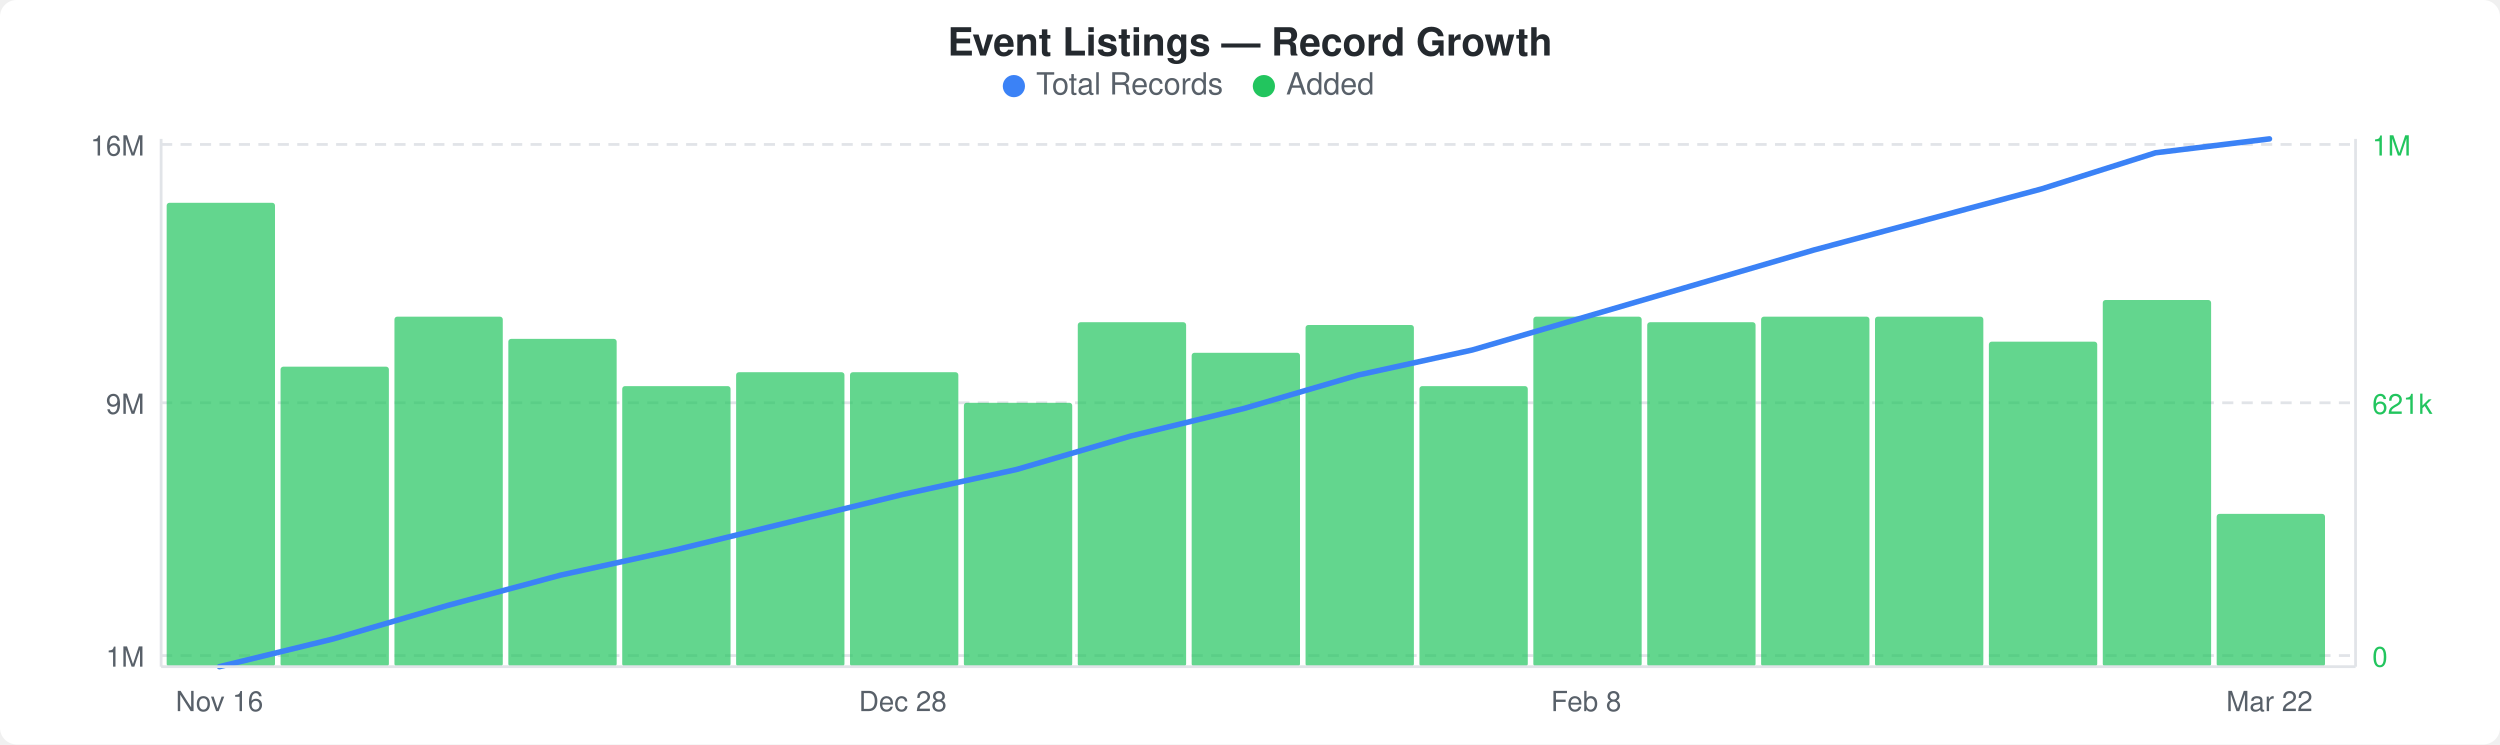
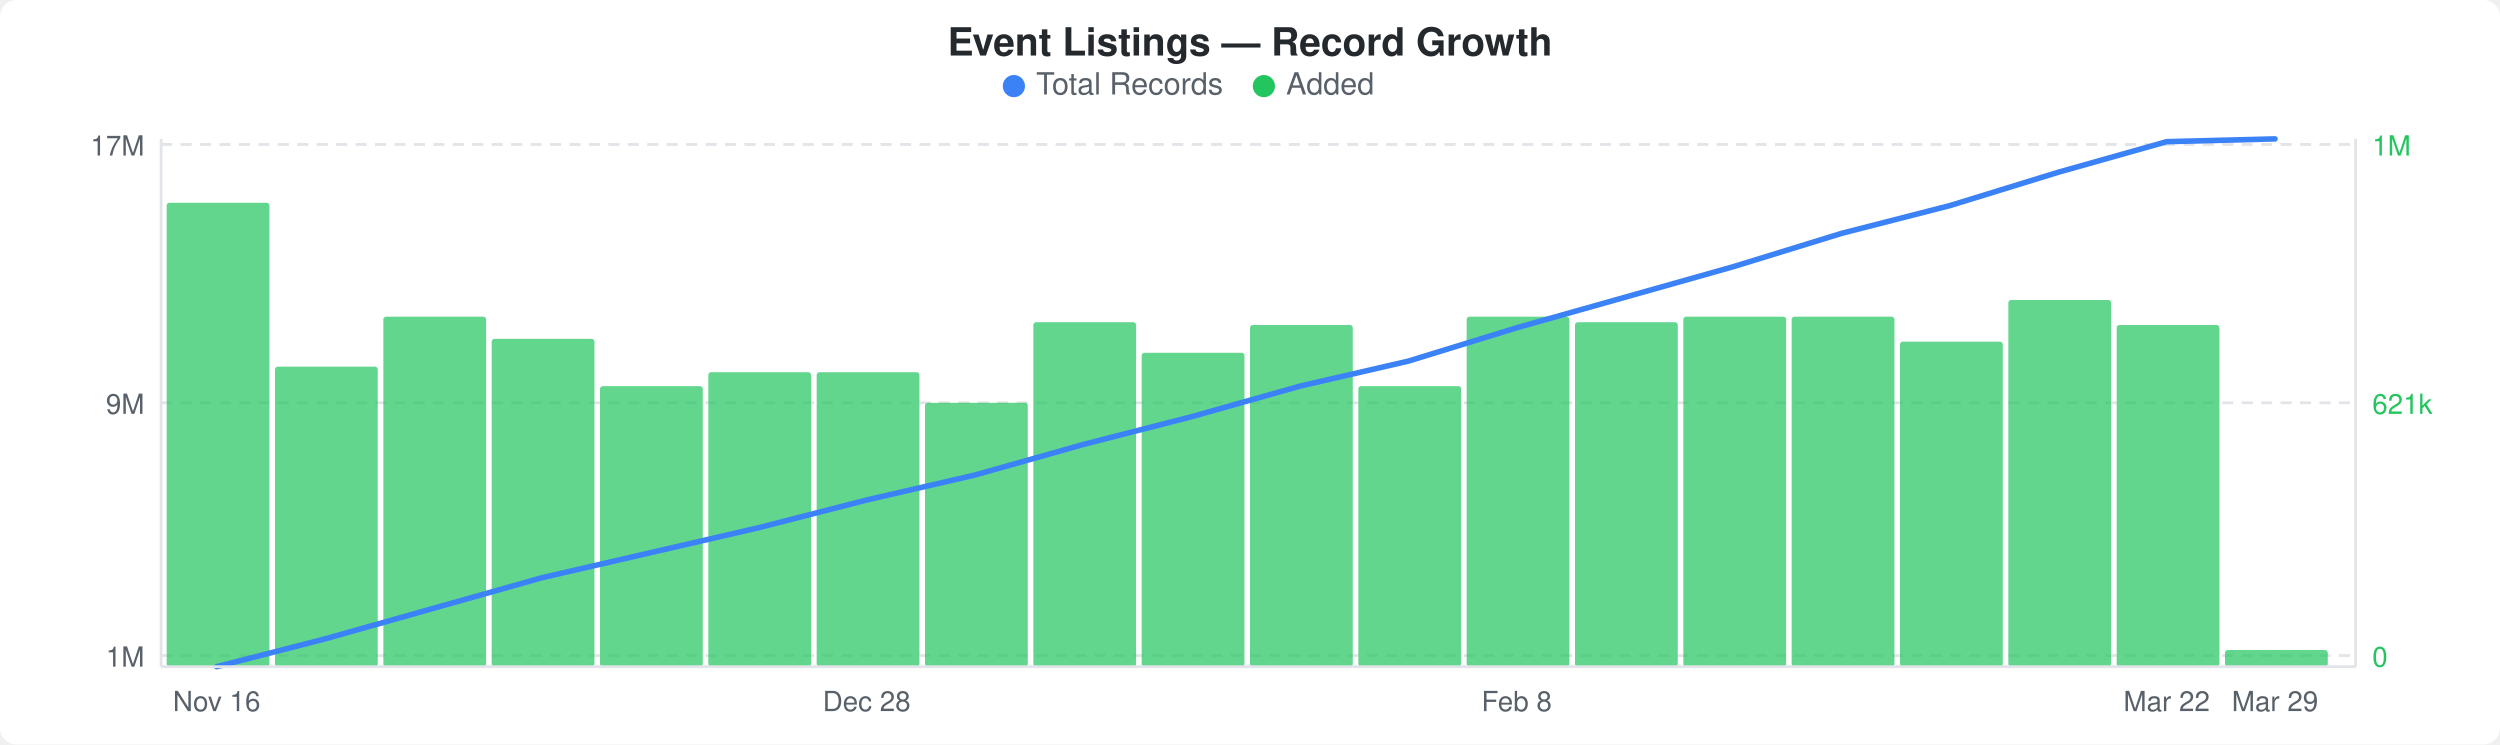
<svg xmlns="http://www.w3.org/2000/svg" width="900" height="268" viewBox="0 0 900 268">
  <rect width="900" height="268" fill="#ffffff" rx="6" ry="6" />
  <text x="450" y="20" text-anchor="middle" font-family="-apple-system, BlinkMacSystemFont, &quot;Segoe UI&quot;, Helvetica, Arial, sans-serif" font-size="14" font-weight="600" fill="#24292e">Event Listings — Record Growth</text>
  <circle cx="365" cy="31" r="4" fill="#3b82f6" />
  <text x="373" y="34" font-family="-apple-system, BlinkMacSystemFont, &quot;Segoe UI&quot;, Helvetica, Arial, sans-serif" font-size="11" fill="#586069">Total Records</text>
  <circle cx="455" cy="31" r="4" fill="#22c55e" />
  <text x="463" y="34" font-family="-apple-system, BlinkMacSystemFont, &quot;Segoe UI&quot;, Helvetica, Arial, sans-serif" font-size="11" fill="#586069">Added</text>
  <line x1="58" y1="52" x2="848" y2="52" stroke="#e1e4e8" stroke-width="1" stroke-dasharray="4,3" />
  <line x1="58" y1="145" x2="848" y2="145" stroke="#e1e4e8" stroke-width="1" stroke-dasharray="4,3" />
  <line x1="58" y1="236" x2="848" y2="236" stroke="#e1e4e8" stroke-width="1" stroke-dasharray="4,3" />
-   <rect x="60" y="73" width="39" height="167" rx="1" fill="#22c55eb3" />
-   <rect x="101" y="132" width="39" height="108" rx="1" fill="#22c55eb3" />
-   <rect x="142" y="114" width="39" height="126" rx="1" fill="#22c55eb3" />
-   <rect x="183" y="122" width="39" height="118" rx="1" fill="#22c55eb3" />
-   <rect x="224" y="139" width="39" height="101" rx="1" fill="#22c55eb3" />
-   <rect x="265" y="134" width="39" height="106" rx="1" fill="#22c55eb3" />
-   <rect x="306" y="134" width="39" height="106" rx="1" fill="#22c55eb3" />
-   <rect x="347" y="145" width="39" height="95" rx="1" fill="#22c55eb3" />
-   <rect x="388" y="116" width="39" height="124" rx="1" fill="#22c55eb3" />
-   <rect x="429" y="127" width="39" height="113" rx="1" fill="#22c55eb3" />
-   <rect x="470" y="117" width="39" height="123" rx="1" fill="#22c55eb3" />
-   <rect x="511" y="139" width="39" height="101" rx="1" fill="#22c55eb3" />
-   <rect x="552" y="114" width="39" height="126" rx="1" fill="#22c55eb3" />
-   <rect x="593" y="116" width="39" height="124" rx="1" fill="#22c55eb3" />
-   <rect x="634" y="114" width="39" height="126" rx="1" fill="#22c55eb3" />
-   <rect x="675" y="114" width="39" height="126" rx="1" fill="#22c55eb3" />
-   <rect x="716" y="123" width="39" height="117" rx="1" fill="#22c55eb3" />
-   <rect x="757" y="108" width="39" height="132" rx="1" fill="#22c55eb3" />
-   <rect x="798" y="185" width="39" height="55" rx="1" fill="#22c55eb3" />
-   <polyline points="79,240 120,230 161,218 202,207 243,198 284,188 325,178 366,169 407,157 448,147 489,135 530,126 571,114 612,102 653,90 694,79 735,68 776,55 817,50" fill="none" stroke="#3b82f6" stroke-width="2" stroke-linejoin="round" stroke-linecap="round" />
-   <text x="52" y="56" text-anchor="end" font-family="-apple-system, BlinkMacSystemFont, &quot;Segoe UI&quot;, Helvetica, Arial, sans-serif" font-size="10" fill="#586069">16M</text>
+   <rect x="60" y="73" width="37" height="167" rx="1" fill="#22c55eb3" />
+   <rect x="99" y="132" width="37" height="108" rx="1" fill="#22c55eb3" />
+   <rect x="138" y="114" width="37" height="126" rx="1" fill="#22c55eb3" />
+   <rect x="177" y="122" width="37" height="118" rx="1" fill="#22c55eb3" />
+   <rect x="216" y="139" width="37" height="101" rx="1" fill="#22c55eb3" />
+   <rect x="255" y="134" width="37" height="106" rx="1" fill="#22c55eb3" />
+   <rect x="294" y="134" width="37" height="106" rx="1" fill="#22c55eb3" />
+   <rect x="333" y="145" width="37" height="95" rx="1" fill="#22c55eb3" />
+   <rect x="372" y="116" width="37" height="124" rx="1" fill="#22c55eb3" />
+   <rect x="411" y="127" width="37" height="113" rx="1" fill="#22c55eb3" />
+   <rect x="450" y="117" width="37" height="123" rx="1" fill="#22c55eb3" />
+   <rect x="489" y="139" width="37" height="101" rx="1" fill="#22c55eb3" />
+   <rect x="528" y="114" width="37" height="126" rx="1" fill="#22c55eb3" />
+   <rect x="567" y="116" width="37" height="124" rx="1" fill="#22c55eb3" />
+   <rect x="606" y="114" width="37" height="126" rx="1" fill="#22c55eb3" />
+   <rect x="645" y="114" width="37" height="126" rx="1" fill="#22c55eb3" />
+   <rect x="684" y="123" width="37" height="117" rx="1" fill="#22c55eb3" />
+   <rect x="723" y="108" width="37" height="132" rx="1" fill="#22c55eb3" />
+   <rect x="762" y="117" width="37" height="123" rx="1" fill="#22c55eb3" />
+   <rect x="801" y="234" width="37" height="6" rx="1" fill="#22c55eb3" />
+   <polyline points="78,240 117,230 156,219 195,208 234,199 273,190 312,180 351,171 390,160 429,150 468,139 507,130 546,118 585,107 624,96 663,84 702,74 741,62 780,51 819,50" fill="none" stroke="#3b82f6" stroke-width="2" stroke-linejoin="round" stroke-linecap="round" />
+   <text x="52" y="56" text-anchor="end" font-family="-apple-system, BlinkMacSystemFont, &quot;Segoe UI&quot;, Helvetica, Arial, sans-serif" font-size="10" fill="#586069">17M</text>
  <text x="52" y="149" text-anchor="end" font-family="-apple-system, BlinkMacSystemFont, &quot;Segoe UI&quot;, Helvetica, Arial, sans-serif" font-size="10" fill="#586069">9M</text>
  <text x="52" y="240" text-anchor="end" font-family="-apple-system, BlinkMacSystemFont, &quot;Segoe UI&quot;, Helvetica, Arial, sans-serif" font-size="10" fill="#586069">1M</text>
  <text x="854" y="56" text-anchor="start" font-family="-apple-system, BlinkMacSystemFont, &quot;Segoe UI&quot;, Helvetica, Arial, sans-serif" font-size="10" fill="#22c55e">1M</text>
  <text x="854" y="149" text-anchor="start" font-family="-apple-system, BlinkMacSystemFont, &quot;Segoe UI&quot;, Helvetica, Arial, sans-serif" font-size="10" fill="#22c55e">621k</text>
  <text x="854" y="240" text-anchor="start" font-family="-apple-system, BlinkMacSystemFont, &quot;Segoe UI&quot;, Helvetica, Arial, sans-serif" font-size="10" fill="#22c55e">0</text>
  <line x1="58" y1="50" x2="58" y2="240" stroke="#e1e4e8" stroke-width="1" />
  <line x1="58" y1="240" x2="848" y2="240" stroke="#e1e4e8" stroke-width="1" />
  <line x1="848" y1="50" x2="848" y2="240" stroke="#e1e4e8" stroke-width="1" />
-   <text x="79" y="256" text-anchor="middle" font-family="-apple-system, BlinkMacSystemFont, &quot;Segoe UI&quot;, Helvetica, Arial, sans-serif" font-size="10" fill="#586069">Nov 16</text>
-   <text x="325" y="256" text-anchor="middle" font-family="-apple-system, BlinkMacSystemFont, &quot;Segoe UI&quot;, Helvetica, Arial, sans-serif" font-size="10" fill="#586069">Dec 28</text>
-   <text x="571" y="256" text-anchor="middle" font-family="-apple-system, BlinkMacSystemFont, &quot;Segoe UI&quot;, Helvetica, Arial, sans-serif" font-size="10" fill="#586069">Feb 8</text>
-   <text x="817" y="256" text-anchor="middle" font-family="-apple-system, BlinkMacSystemFont, &quot;Segoe UI&quot;, Helvetica, Arial, sans-serif" font-size="10" fill="#586069">Mar 22</text>
+   <text x="78" y="256" text-anchor="middle" font-family="-apple-system, BlinkMacSystemFont, &quot;Segoe UI&quot;, Helvetica, Arial, sans-serif" font-size="10" fill="#586069">Nov 16</text>
+   <text x="312" y="256" text-anchor="middle" font-family="-apple-system, BlinkMacSystemFont, &quot;Segoe UI&quot;, Helvetica, Arial, sans-serif" font-size="10" fill="#586069">Dec 28</text>
+   <text x="546" y="256" text-anchor="middle" font-family="-apple-system, BlinkMacSystemFont, &quot;Segoe UI&quot;, Helvetica, Arial, sans-serif" font-size="10" fill="#586069">Feb 8</text>
+   <text x="780" y="256" text-anchor="middle" font-family="-apple-system, BlinkMacSystemFont, &quot;Segoe UI&quot;, Helvetica, Arial, sans-serif" font-size="10" fill="#586069">Mar 22</text>
+   <text x="819" y="256" text-anchor="middle" font-family="-apple-system, BlinkMacSystemFont, &quot;Segoe UI&quot;, Helvetica, Arial, sans-serif" font-size="10" fill="#586069">Mar 29</text>
</svg>
